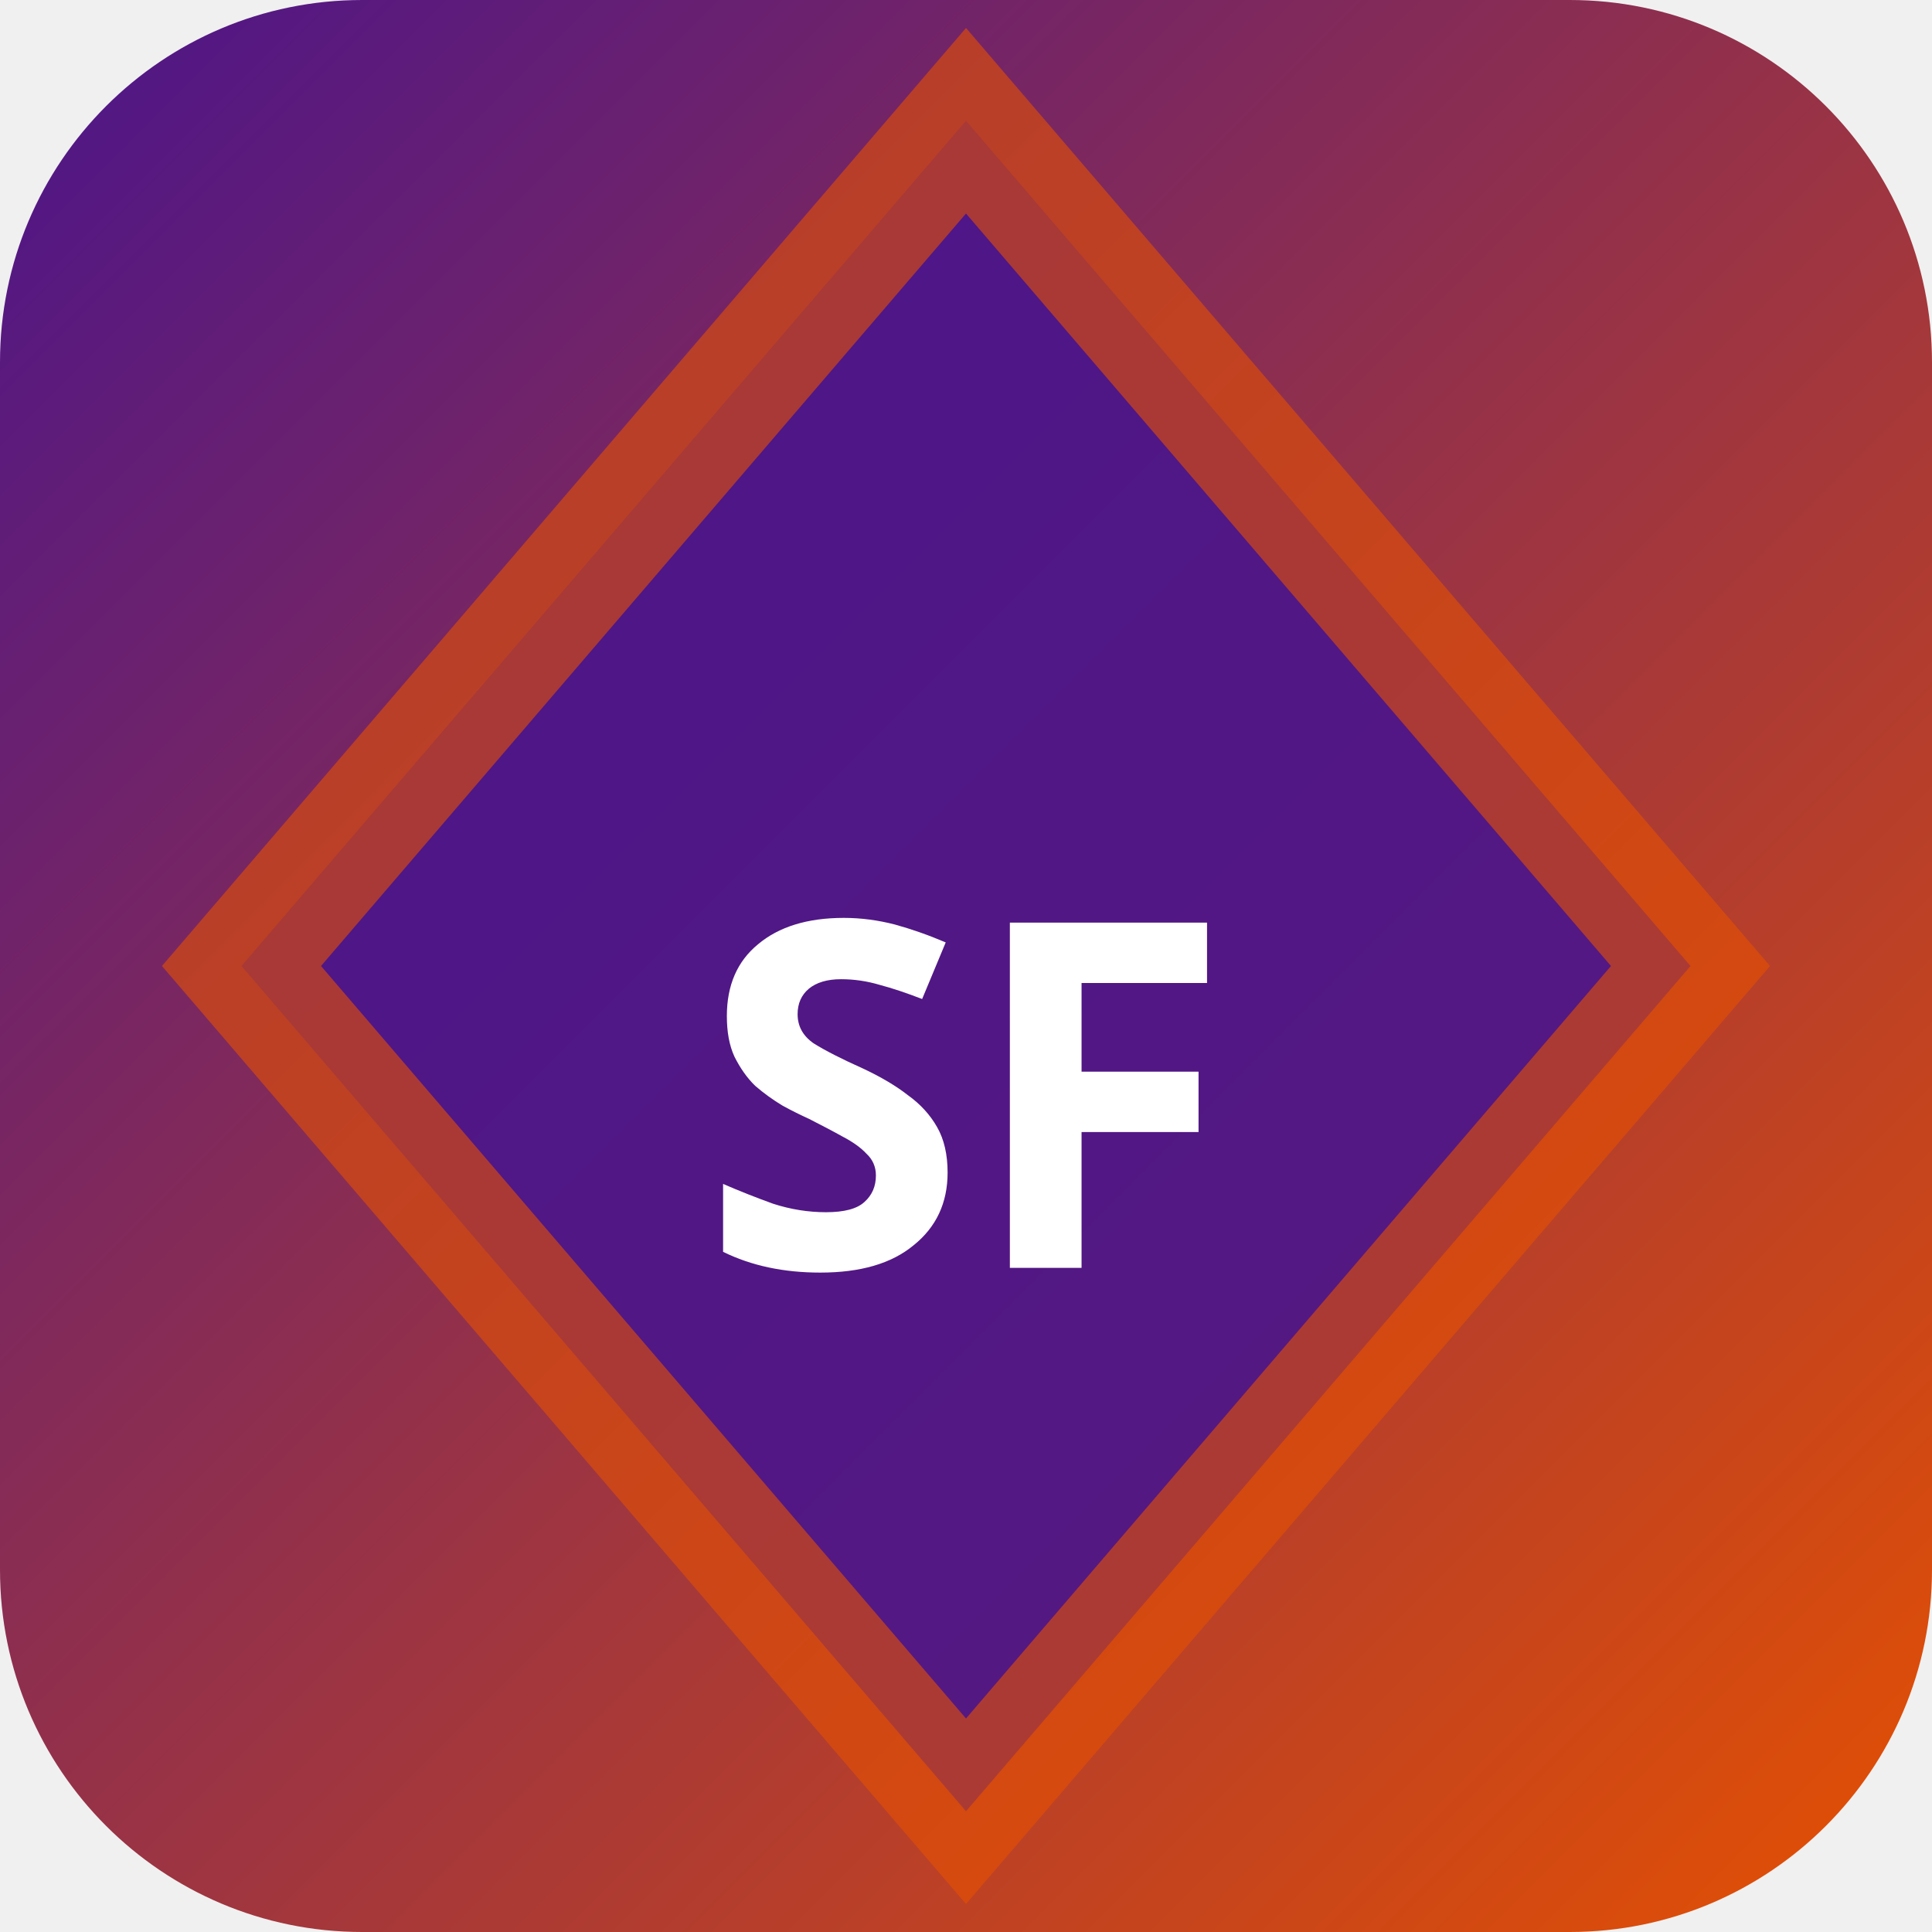
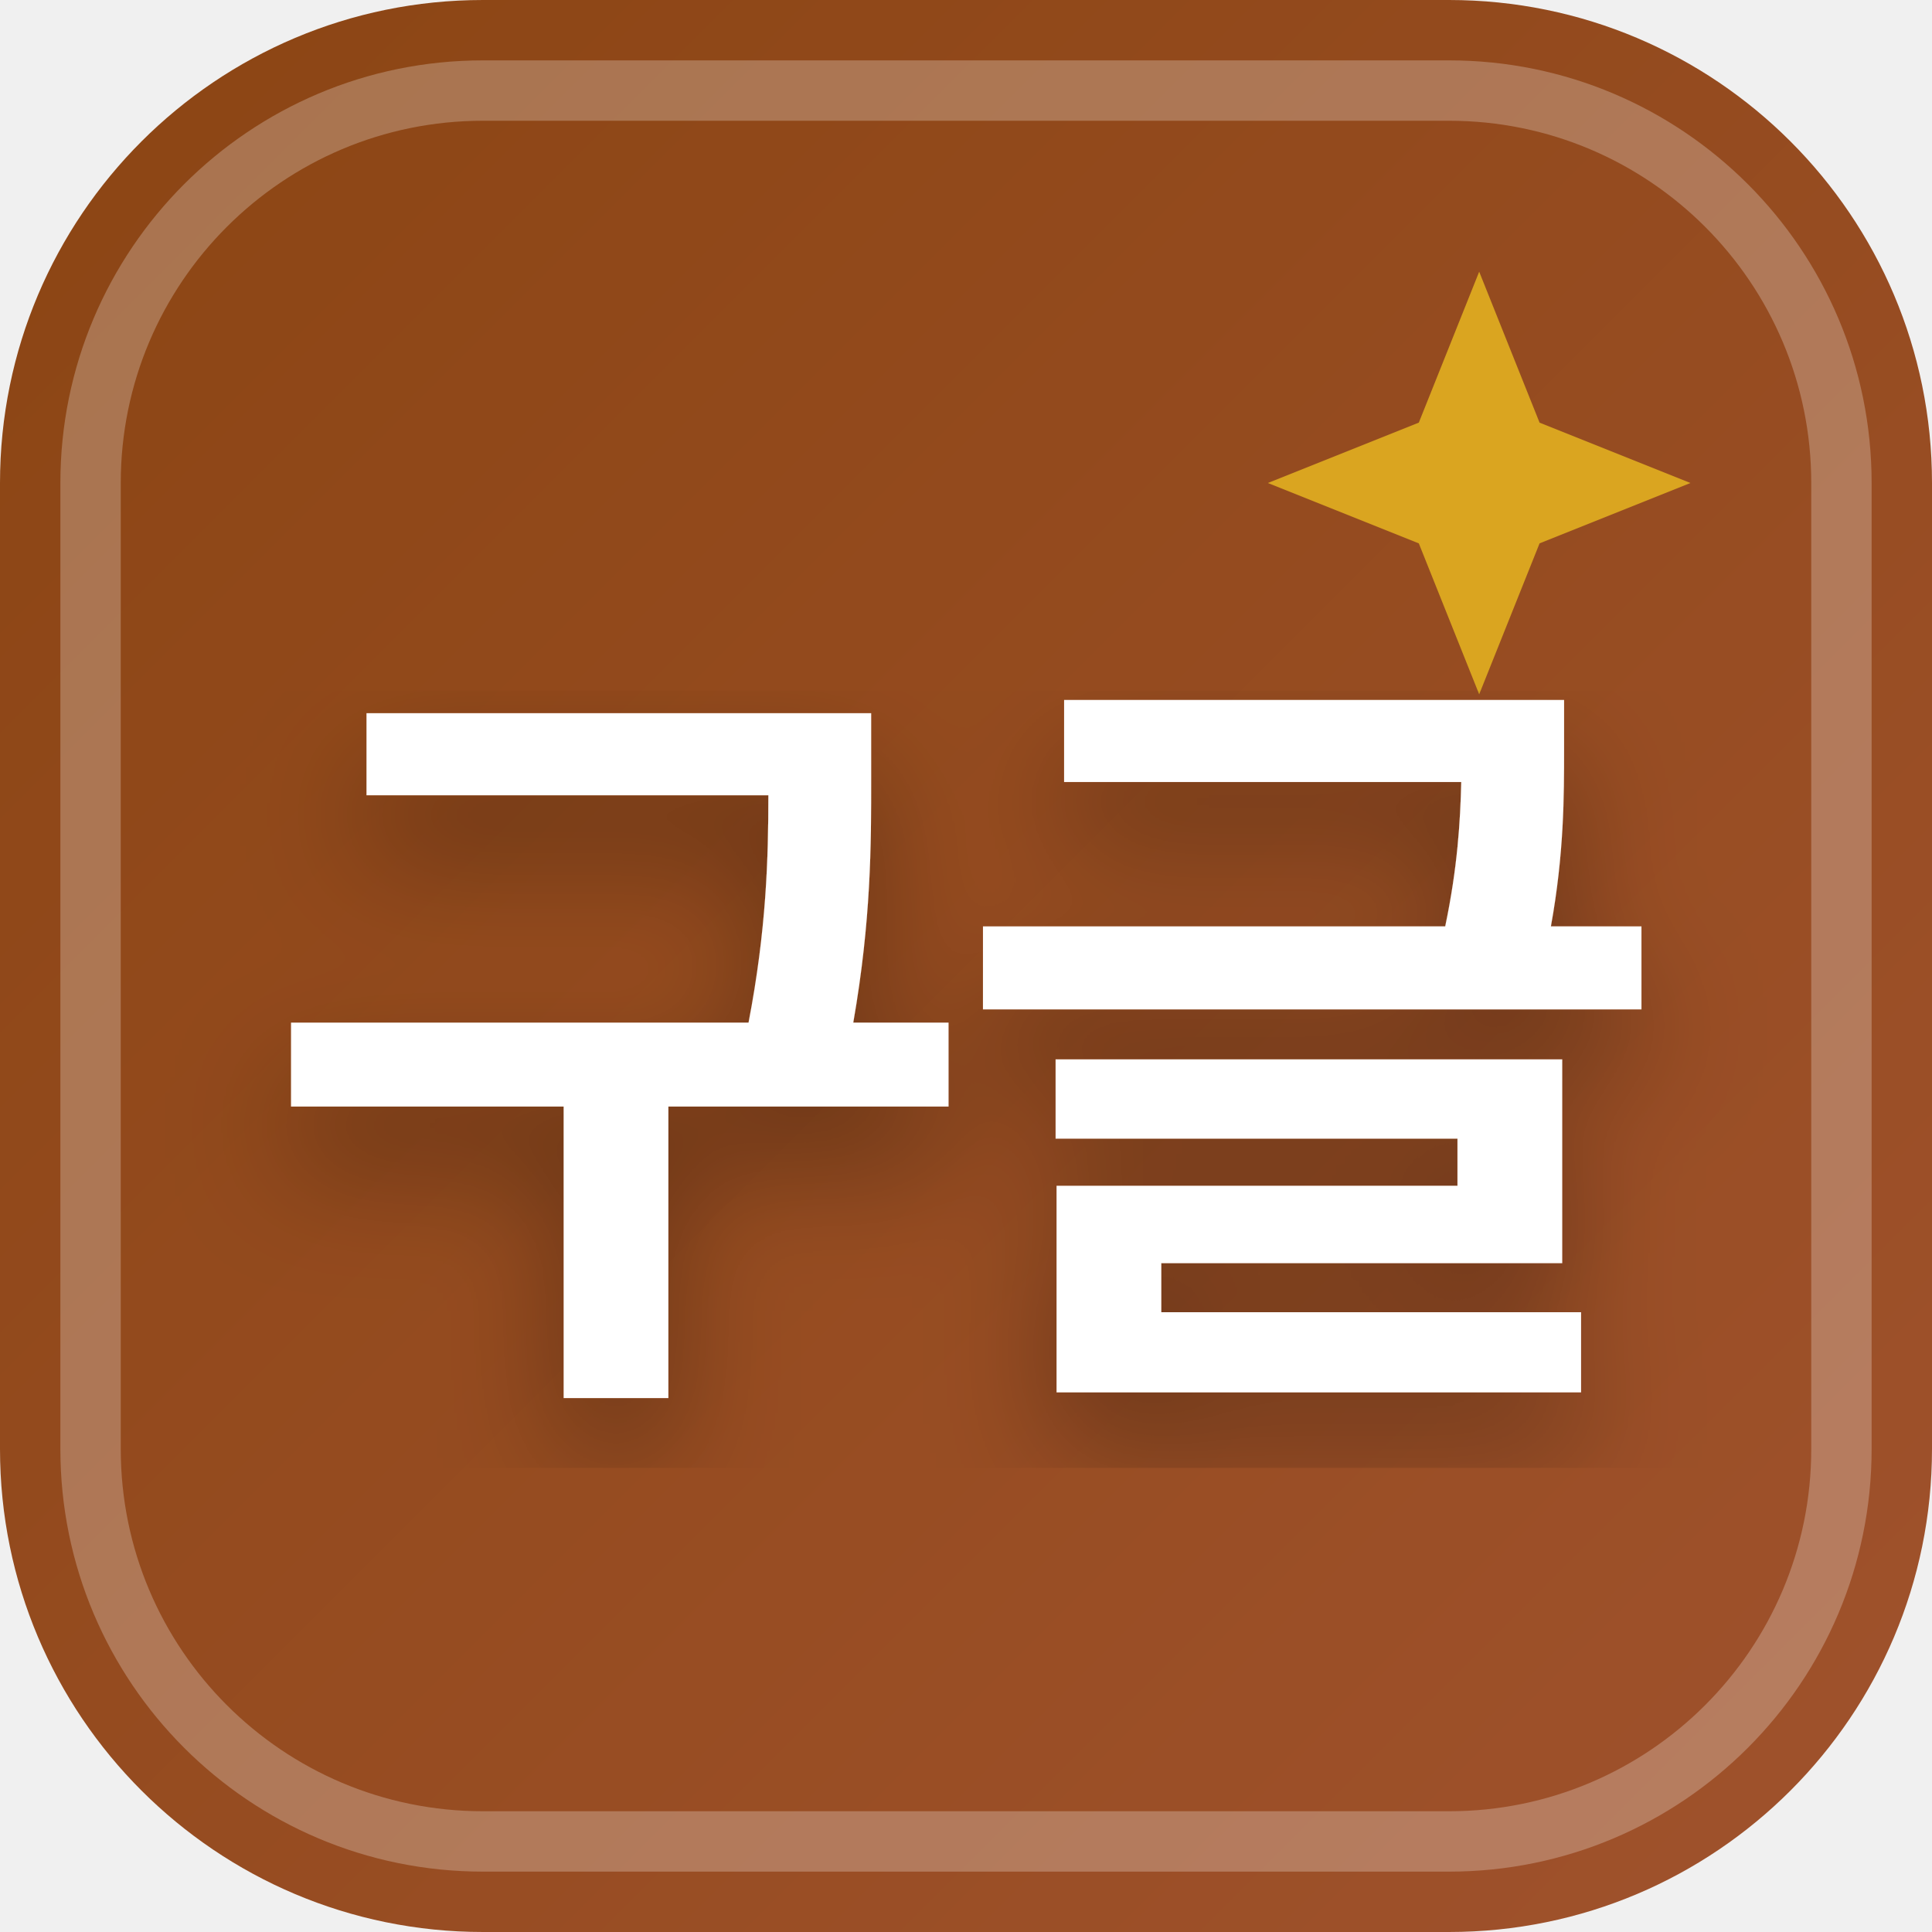
<svg xmlns="http://www.w3.org/2000/svg" width="32" height="32" viewBox="0 0 32 32">
  <defs>
-     <linearGradient id="bgsf-t" x1="0" y1="0" x2="1" y2="1">
-       <stop offset="0%" stop-color="#4a148c" />
-       <stop offset="100%" stop-color="#e65100" />
+     <linearGradient id="favBg-구글" x1="0%" y1="0%" x2="100%" y2="100%">
+       <stop offset="0%" stop-color="#8b4513" />
+       <stop offset="100%" stop-color="#a0522d" />
    </linearGradient>
+     <filter id="favShadow">
+       <feDropShadow dx="0" dy="1" stdDeviation="1" flood-color="#000000" flood-opacity="0.3" />
+     </filter>
  </defs>
-   <rect width="32" height="32" rx="6" fill="url(#bgsf-t)" />
-   <polygon points="16,2 28,16 16,30 4,16" fill="rgba(74,20,140,0.9)" stroke="rgba(230,81,0,0.6)" stroke-width="2" />
-   <text x="16" y="21" text-anchor="middle" fill="#fff" font-size="8" font-weight="700" font-family="system-ui">SF</text>
+   <rect width="32" height="32" rx="8" fill="url(#favBg-구글)" />
+   <rect x="1.5" y="1.5" width="29" height="29" rx="6.5" fill="none" stroke="#ffffff" stroke-width="1" opacity="0.25" />
+   <path d="M 24.5 4.5 L 25.5 7 L 28 8 L 25.5 9 L 24.5 11.5 L 23.5 9 L 21 8 L 23.5 7 Z" fill="#daa520" />
+   <text x="16" y="22" text-anchor="middle" font-family="system-ui, -apple-system, BlinkMacSystemFont, 'Segoe UI', Roboto, sans-serif" font-size="13" font-weight="800" fill="#ffffff" filter="url(#favShadow)" letter-spacing="-0.5">구글</text>
</svg>
